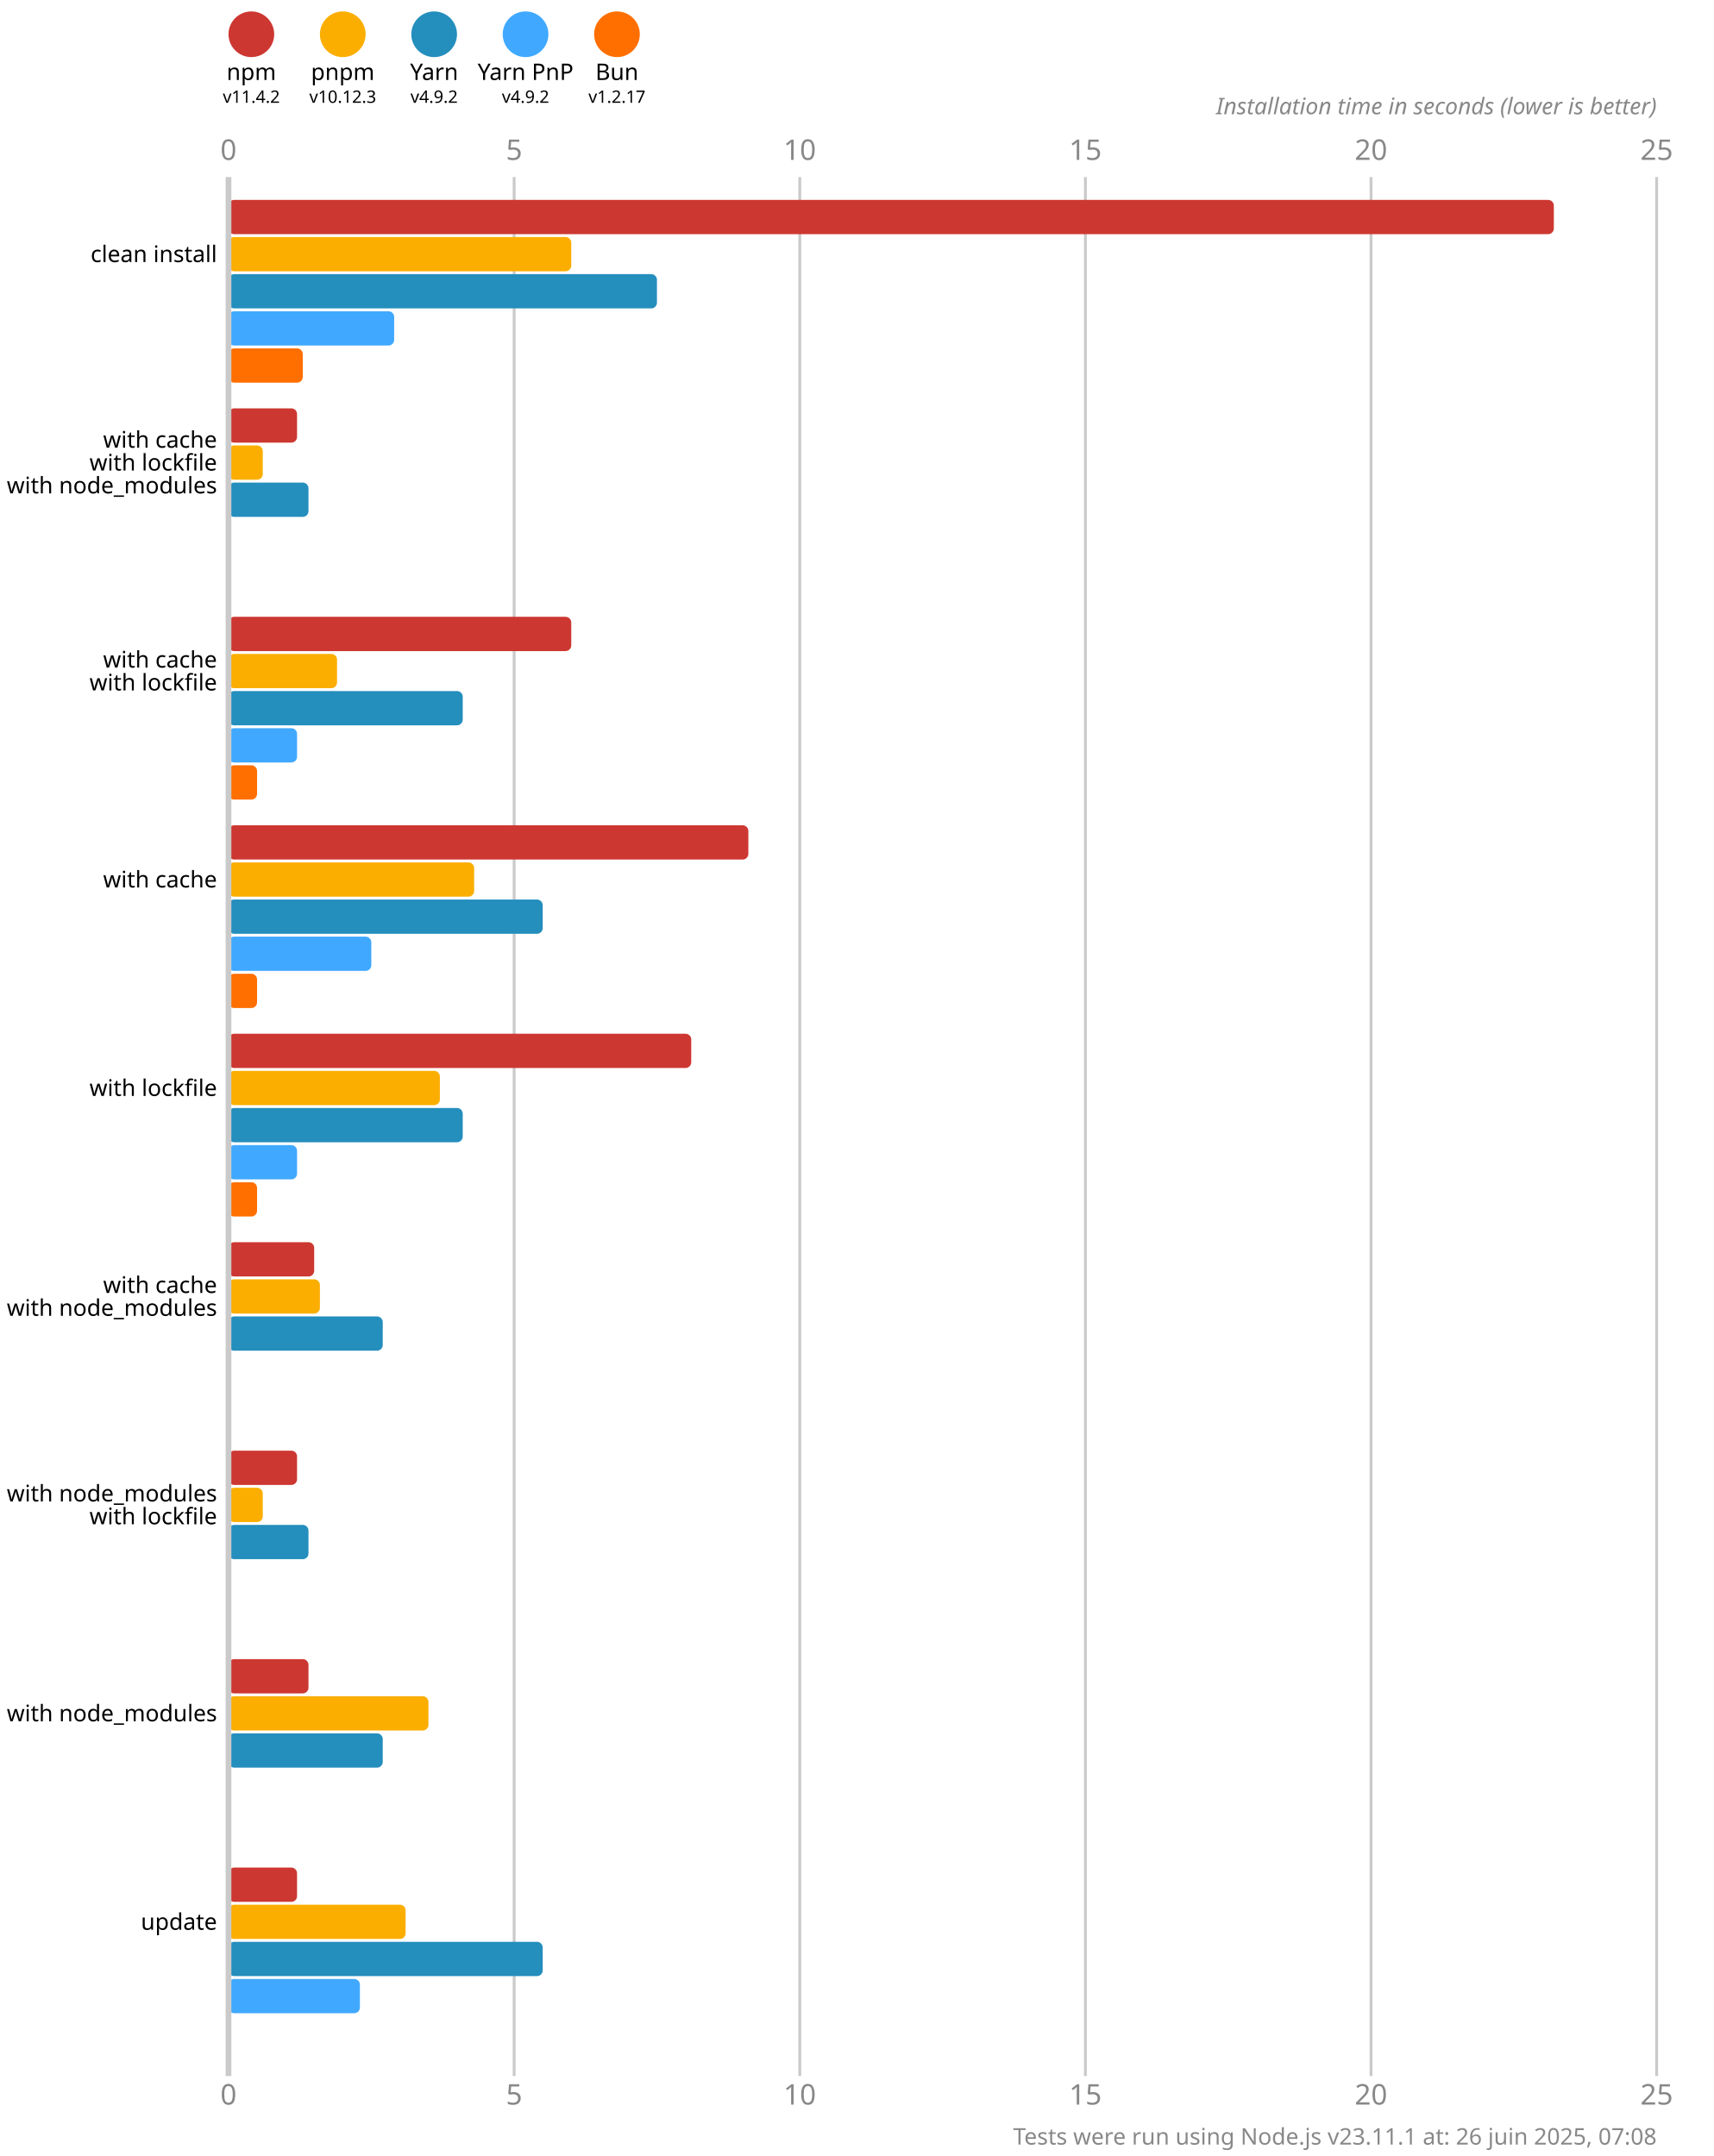
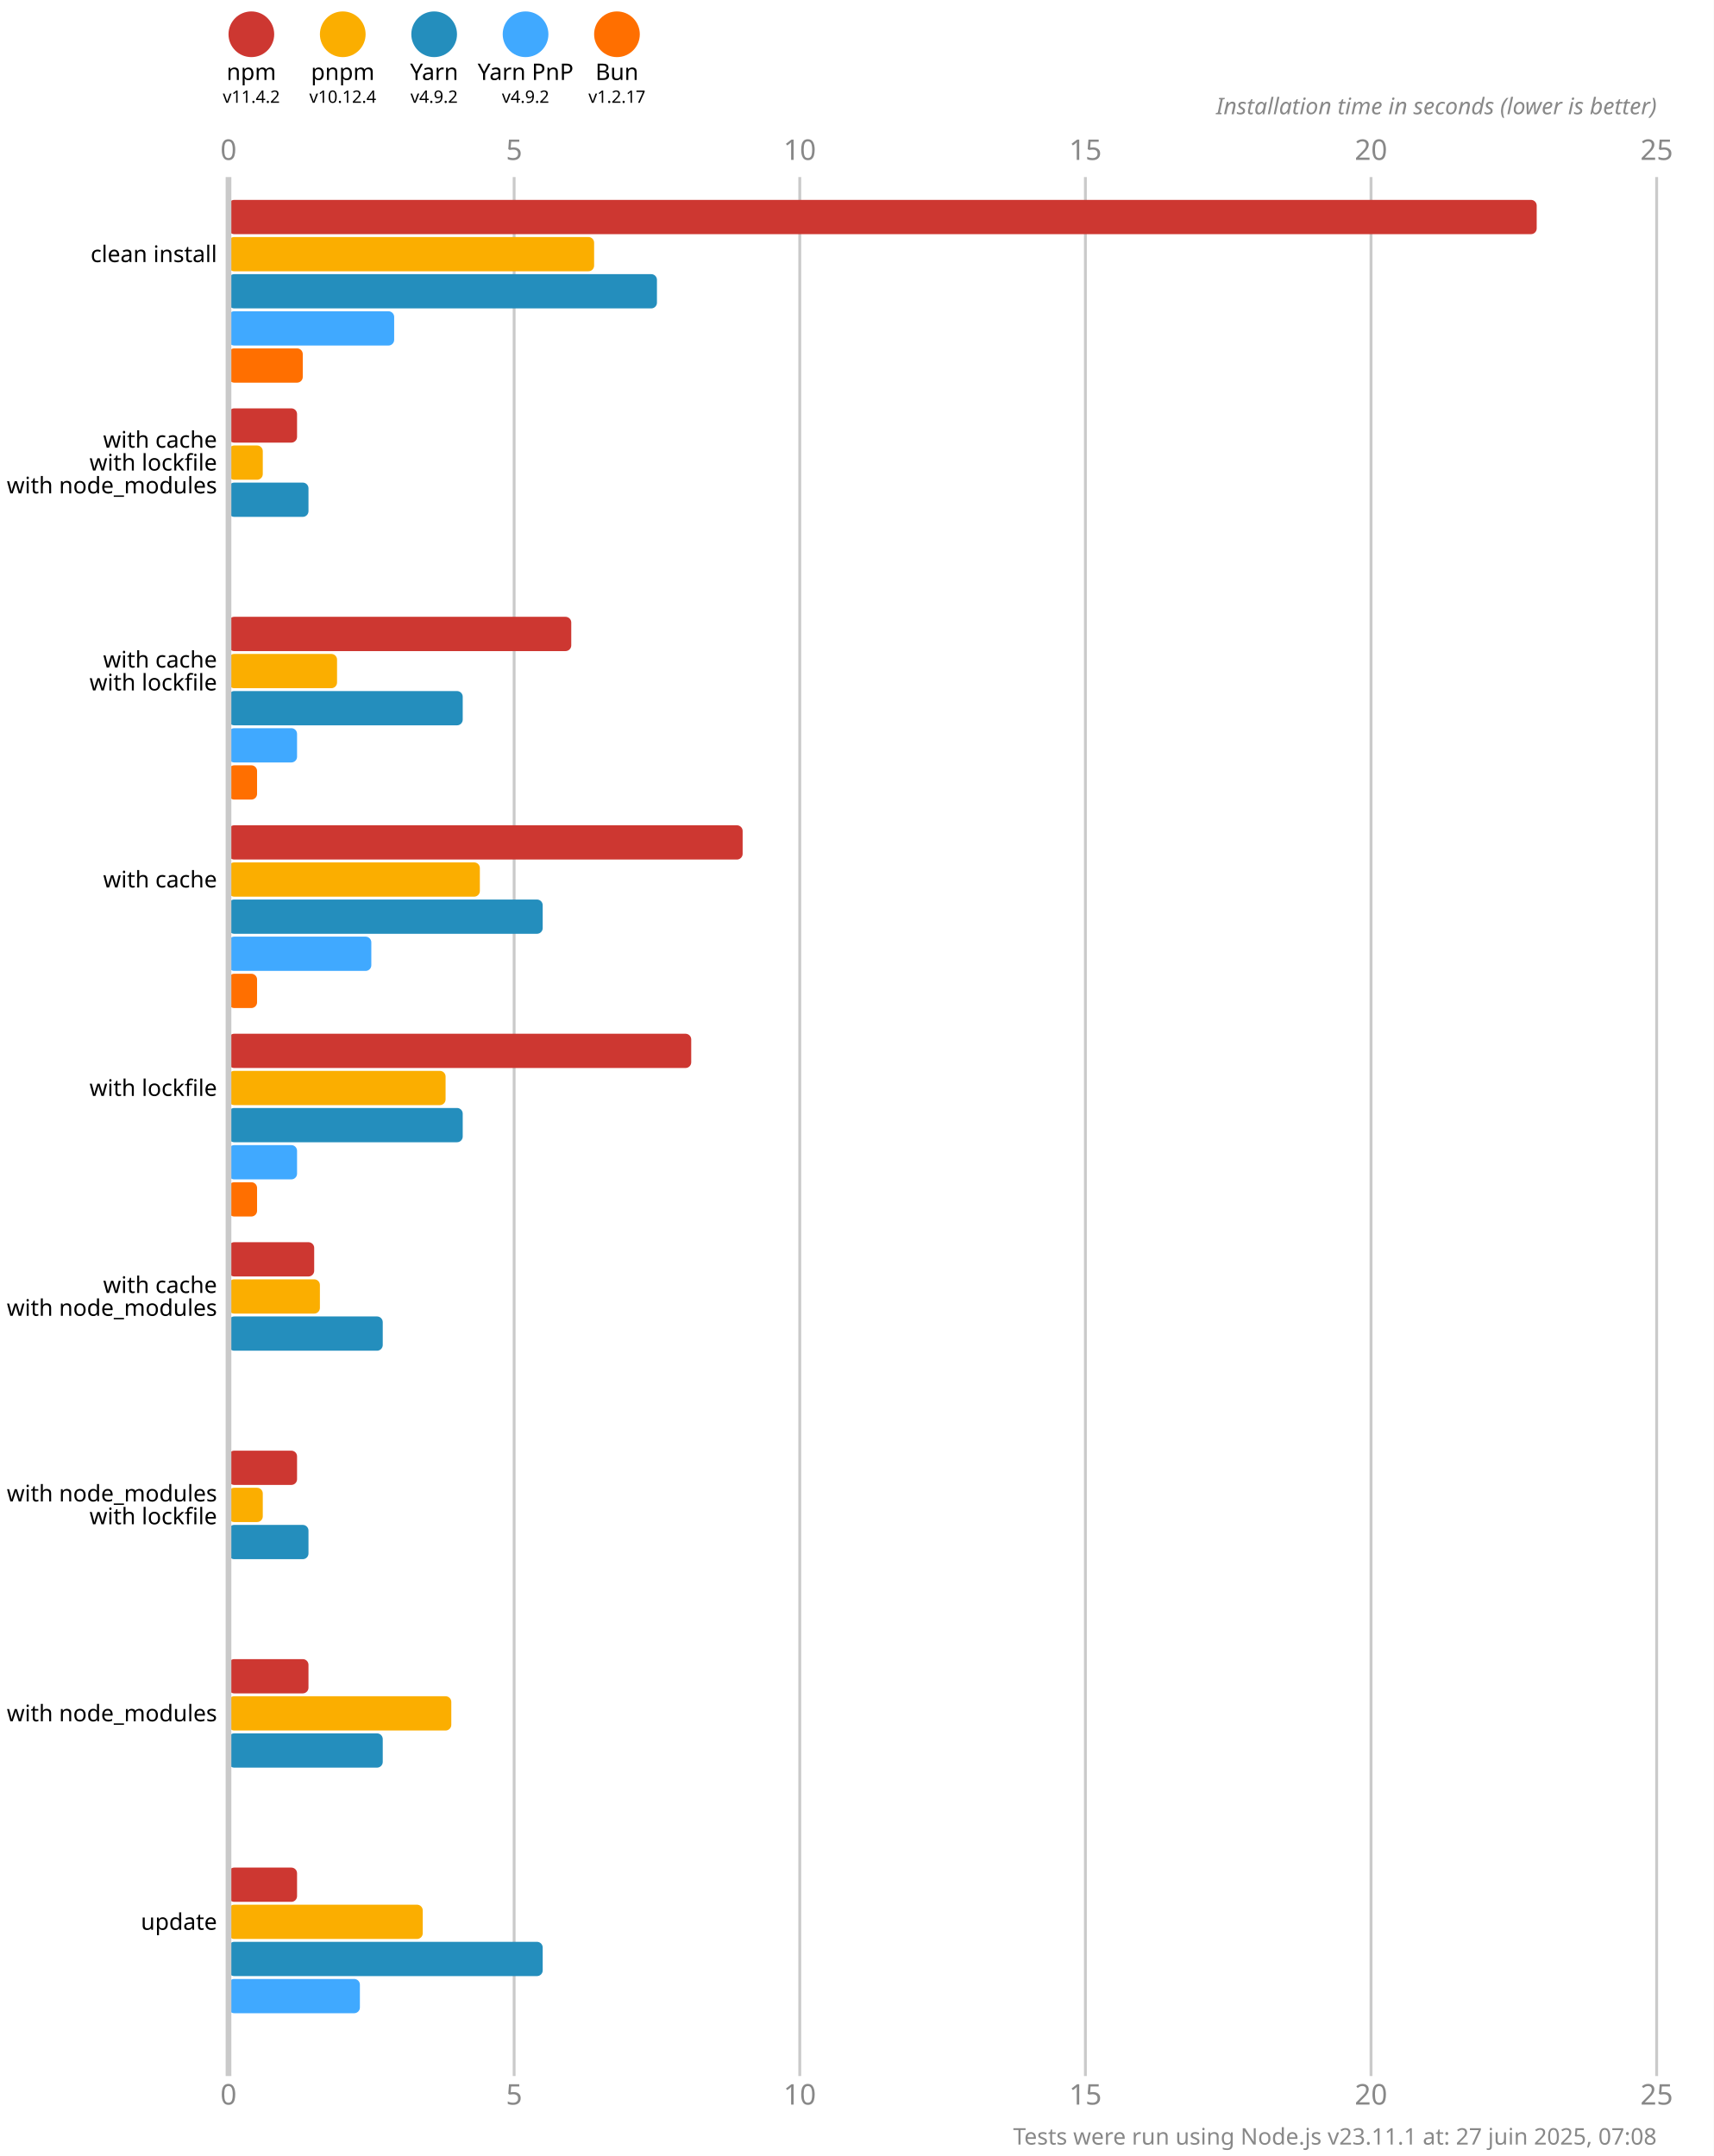
<svg xmlns="http://www.w3.org/2000/svg" version="1.1" viewBox="0 0 300 377.5">
  <style>
    .font { font-family: sans-serif; }
    .s3 { font-size: 3px; }
    .s4 { font-size: 4px; }
    .s5 { font-size: 5px; }
    .line { stroke: #cacaca; }
    .width { stroke-width: 0.5; }
    .text { fill: #888; }
  </style>
  <rect x="0" y="0" width="300" height="377.5" fill="#fff" />
  <circle cx="44" cy="6" r="4" fill="#cd3731" />
  <text x="44" y="14" class="font s4" text-anchor="middle">npm</text>
  <text x="44" y="18" class="font s3" text-anchor="middle">v11.4.2</text>
  <circle cx="60" cy="6" r="4" fill="#fbae00" />
  <text x="60" y="14" class="font s4" text-anchor="middle">pnpm</text>
-   <text x="60" y="18" class="font s3" text-anchor="middle">v10.12.3</text>
+   <text x="60" y="18" class="font s3" text-anchor="middle">v10.12.4</text>
  <circle cx="76" cy="6" r="4" fill="#248ebd" />
  <text x="76" y="14" class="font s4" text-anchor="middle">Yarn</text>
  <text x="76" y="18" class="font s3" text-anchor="middle">v4.9.2</text>
  <circle cx="92" cy="6" r="4" fill="#40a9ff" />
  <text x="92" y="14" class="font s4" text-anchor="middle">Yarn PnP</text>
  <text x="92" y="18" class="font s3" text-anchor="middle">v4.9.2</text>
  <circle cx="108" cy="6" r="4" fill="#ff6f00" />
  <text x="108" y="14" class="font s4" text-anchor="middle">Bun</text>
  <text x="108" y="18" class="font s3" text-anchor="middle">v1.2.17</text>
  <text x="40" y="28" class="font s5 text" text-anchor="middle">0</text>
  <text x="40" y="368.5" class="font s5 text" text-anchor="middle">0</text>
  <line x1="90" y1="31" x2="90" y2="363.5" class="line width" />
  <text x="90" y="28" class="font s5 text" text-anchor="middle">5</text>
  <text x="90" y="368.5" class="font s5 text" text-anchor="middle">5</text>
  <line x1="140" y1="31" x2="140" y2="363.5" class="line width" />
  <text x="140" y="28" class="font s5 text" text-anchor="middle">10</text>
  <text x="140" y="368.5" class="font s5 text" text-anchor="middle">10</text>
  <line x1="190" y1="31" x2="190" y2="363.5" class="line width" />
  <text x="190" y="28" class="font s5 text" text-anchor="middle">15</text>
  <text x="190" y="368.5" class="font s5 text" text-anchor="middle">15</text>
  <line x1="240" y1="31" x2="240" y2="363.5" class="line width" />
  <text x="240" y="28" class="font s5 text" text-anchor="middle">20</text>
  <text x="240" y="368.5" class="font s5 text" text-anchor="middle">20</text>
  <line x1="290" y1="31" x2="290" y2="363.5" class="line width" />
  <text x="290" y="28" class="font s5 text" text-anchor="middle">25</text>
  <text x="290" y="368.5" class="font s5 text" text-anchor="middle">25</text>
  <text x="290" y="20" class="font s4 text" font-style="italic" text-anchor="end">Installation time in seconds (lower is better)</text>
-   <rect x="40" y="35" width="232" height="6" fill="#cd3731" rx="1" ry="1" />
-   <rect x="40" y="41.5" width="60" height="6" fill="#fbae00" rx="1" ry="1" />
+   <rect x="40" y="35" width="229" height="6" fill="#cd3731" rx="1" ry="1" />
+   <rect x="40" y="41.5" width="64" height="6" fill="#fbae00" rx="1" ry="1" />
  <rect x="40" y="48" width="75" height="6" fill="#248ebd" rx="1" ry="1" />
  <rect x="40" y="54.5" width="29" height="6" fill="#40a9ff" rx="1" ry="1" />
  <rect x="40" y="61" width="13" height="6" fill="#ff6f00" rx="1" ry="1" />
  <rect x="40" y="71.5" width="12" height="6" fill="#cd3731" rx="1" ry="1" />
  <rect x="40" y="78" width="6" height="6" fill="#fbae00" rx="1" ry="1" />
  <rect x="40" y="84.5" width="14" height="6" fill="#248ebd" rx="1" ry="1" />
  <rect x="40" y="91" width="0" height="6" fill="#40a9ff" rx="1" ry="1" />
  <rect x="40" y="97.5" width="0" height="6" fill="#ff6f00" rx="1" ry="1" />
  <rect x="40" y="108" width="60" height="6" fill="#cd3731" rx="1" ry="1" />
  <rect x="40" y="114.5" width="19" height="6" fill="#fbae00" rx="1" ry="1" />
  <rect x="40" y="121" width="41" height="6" fill="#248ebd" rx="1" ry="1" />
  <rect x="40" y="127.5" width="12" height="6" fill="#40a9ff" rx="1" ry="1" />
  <rect x="40" y="134" width="5" height="6" fill="#ff6f00" rx="1" ry="1" />
-   <rect x="40" y="144.5" width="91" height="6" fill="#cd3731" rx="1" ry="1" />
-   <rect x="40" y="151" width="43" height="6" fill="#fbae00" rx="1" ry="1" />
+   <rect x="40" y="144.5" width="90" height="6" fill="#cd3731" rx="1" ry="1" />
+   <rect x="40" y="151" width="44" height="6" fill="#fbae00" rx="1" ry="1" />
  <rect x="40" y="157.5" width="55" height="6" fill="#248ebd" rx="1" ry="1" />
  <rect x="40" y="164" width="25" height="6" fill="#40a9ff" rx="1" ry="1" />
  <rect x="40" y="170.5" width="5" height="6" fill="#ff6f00" rx="1" ry="1" />
  <rect x="40" y="181" width="81" height="6" fill="#cd3731" rx="1" ry="1" />
-   <rect x="40" y="187.5" width="37" height="6" fill="#fbae00" rx="1" ry="1" />
+   <rect x="40" y="187.5" width="38" height="6" fill="#fbae00" rx="1" ry="1" />
  <rect x="40" y="194" width="41" height="6" fill="#248ebd" rx="1" ry="1" />
  <rect x="40" y="200.5" width="12" height="6" fill="#40a9ff" rx="1" ry="1" />
  <rect x="40" y="207" width="5" height="6" fill="#ff6f00" rx="1" ry="1" />
  <rect x="40" y="217.5" width="15" height="6" fill="#cd3731" rx="1" ry="1" />
  <rect x="40" y="224" width="16" height="6" fill="#fbae00" rx="1" ry="1" />
  <rect x="40" y="230.5" width="27" height="6" fill="#248ebd" rx="1" ry="1" />
  <rect x="40" y="237" width="0" height="6" fill="#40a9ff" rx="1" ry="1" />
  <rect x="40" y="243.5" width="0" height="6" fill="#ff6f00" rx="1" ry="1" />
  <rect x="40" y="254" width="12" height="6" fill="#cd3731" rx="1" ry="1" />
  <rect x="40" y="260.5" width="6" height="6" fill="#fbae00" rx="1" ry="1" />
  <rect x="40" y="267" width="14" height="6" fill="#248ebd" rx="1" ry="1" />
  <rect x="40" y="273.5" width="0" height="6" fill="#40a9ff" rx="1" ry="1" />
  <rect x="40" y="280" width="0" height="6" fill="#ff6f00" rx="1" ry="1" />
  <rect x="40" y="290.5" width="14" height="6" fill="#cd3731" rx="1" ry="1" />
-   <rect x="40" y="297" width="35" height="6" fill="#fbae00" rx="1" ry="1" />
+   <rect x="40" y="297" width="39" height="6" fill="#fbae00" rx="1" ry="1" />
  <rect x="40" y="303.5" width="27" height="6" fill="#248ebd" rx="1" ry="1" />
  <rect x="40" y="310" width="0" height="6" fill="#40a9ff" rx="1" ry="1" />
  <rect x="40" y="316.5" width="0" height="6" fill="#ff6f00" rx="1" ry="1" />
  <rect x="40" y="327" width="12" height="6" fill="#cd3731" rx="1" ry="1" />
-   <rect x="40" y="333.5" width="31" height="6" fill="#fbae00" rx="1" ry="1" />
+   <rect x="40" y="333.5" width="34" height="6" fill="#fbae00" rx="1" ry="1" />
  <rect x="40" y="340" width="55" height="6" fill="#248ebd" rx="1" ry="1" />
  <rect x="40" y="346.5" width="23" height="6" fill="#40a9ff" rx="1" ry="1" />
  <rect x="40" y="353" width="0" height="6" fill="#ff6f00" rx="1" ry="1" />
  <line x1="40" y1="31" x2="40" y2="363.5" class="line" />
  <text x="38" y="44.5" class="font s4" dominant-baseline="middle" text-anchor="end">clean install</text>
  <text x="38" y="77" class="font s4" dominant-baseline="middle" text-anchor="end">with cache</text>
  <text x="38" y="81" class="font s4" dominant-baseline="middle" text-anchor="end">with lockfile</text>
  <text x="38" y="85" class="font s4" dominant-baseline="middle" text-anchor="end">with node_modules</text>
  <text x="38" y="115.5" class="font s4" dominant-baseline="middle" text-anchor="end">with cache</text>
  <text x="38" y="119.5" class="font s4" dominant-baseline="middle" text-anchor="end">with lockfile</text>
  <text x="38" y="154" class="font s4" dominant-baseline="middle" text-anchor="end">with cache</text>
  <text x="38" y="190.5" class="font s4" dominant-baseline="middle" text-anchor="end">with lockfile</text>
  <text x="38" y="225" class="font s4" dominant-baseline="middle" text-anchor="end">with cache</text>
  <text x="38" y="229" class="font s4" dominant-baseline="middle" text-anchor="end">with node_modules</text>
  <text x="38" y="261.5" class="font s4" dominant-baseline="middle" text-anchor="end">with node_modules</text>
  <text x="38" y="265.5" class="font s4" dominant-baseline="middle" text-anchor="end">with lockfile</text>
  <text x="38" y="300" class="font s4" dominant-baseline="middle" text-anchor="end">with node_modules</text>
  <text x="38" y="336.5" class="font s4" dominant-baseline="middle" text-anchor="end">update</text>
-   <text x="290" y="375.5" class="font s4 text" text-anchor="end">Tests were run using Node.js v23.11.1 at: 26 juin 2025, 07:08</text>
+   <text x="290" y="375.5" class="font s4 text" text-anchor="end">Tests were run using Node.js v23.11.1 at: 27 juin 2025, 07:08</text>
</svg>
